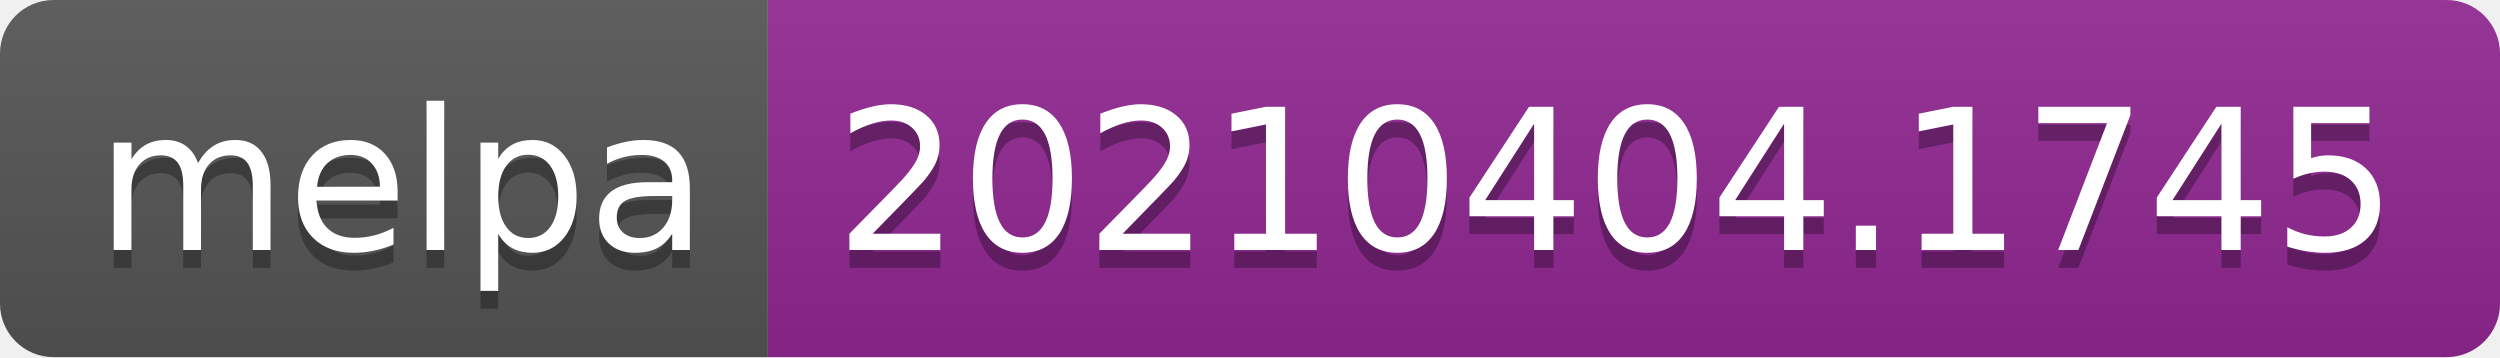
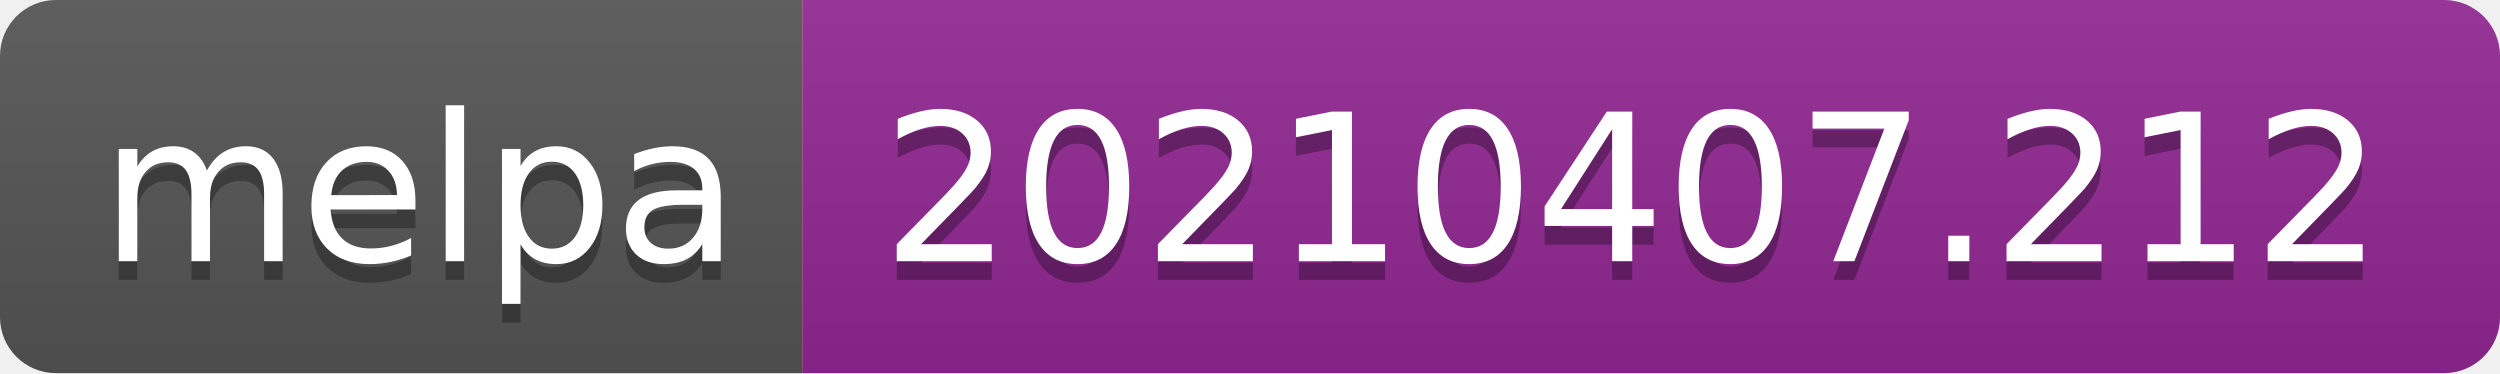
- <svg xmlns="http://www.w3.org/2000/svg" width="140" height="20" role="img" aria-label="melpa: 20210404.1745">
+ <svg xmlns="http://www.w3.org/2000/svg" width="134" height="20" role="img" aria-label="melpa: 20210407.212">
  <linearGradient id="s" x2="0" y2="100%">
    <stop offset="0" stop-color="#bbb" stop-opacity=".1" />
    <stop offset="1" stop-opacity=".1" />
  </linearGradient>
  <clipPath id="r">
-     <rect width="140" height="20" rx="3" fill="#fff" />
+     <rect width="134" height="20" rx="3" fill="#fff" />
  </clipPath>
  <g clip-path="url(#r)">
    <rect width="43" height="20" fill="#555" />
-     <rect x="43" width="97" height="20" fill="#922793" />
-     <rect width="140" height="20" fill="url(#s)" />
+     <rect x="43" width="91" height="20" fill="#922793" />
+     <rect width="134" height="20" fill="url(#s)" />
  </g>
  <g fill="#fff" text-anchor="middle" font-family="Verdana,Geneva,DejaVu Sans,sans-serif" text-rendering="geometricPrecision" font-size="110">
    <text aria-hidden="true" x="225" y="150" fill="#010101" fill-opacity=".3" transform="scale(.1)" textLength="330">melpa</text>
    <text x="225" y="140" transform="scale(.1)" fill="#fff" textLength="330">melpa</text>
-     <text aria-hidden="true" x="905" y="150" fill="#010101" fill-opacity=".3" transform="scale(.1)" textLength="870">20210404.1745</text>
-     <text x="905" y="140" transform="scale(.1)" fill="#fff" textLength="870">20210404.1745</text>
+     <text aria-hidden="true" x="875" y="150" fill="#010101" fill-opacity=".3" transform="scale(.1)" textLength="810">20210407.212</text>
+     <text x="875" y="140" transform="scale(.1)" fill="#fff" textLength="810">20210407.212</text>
  </g>
</svg>
